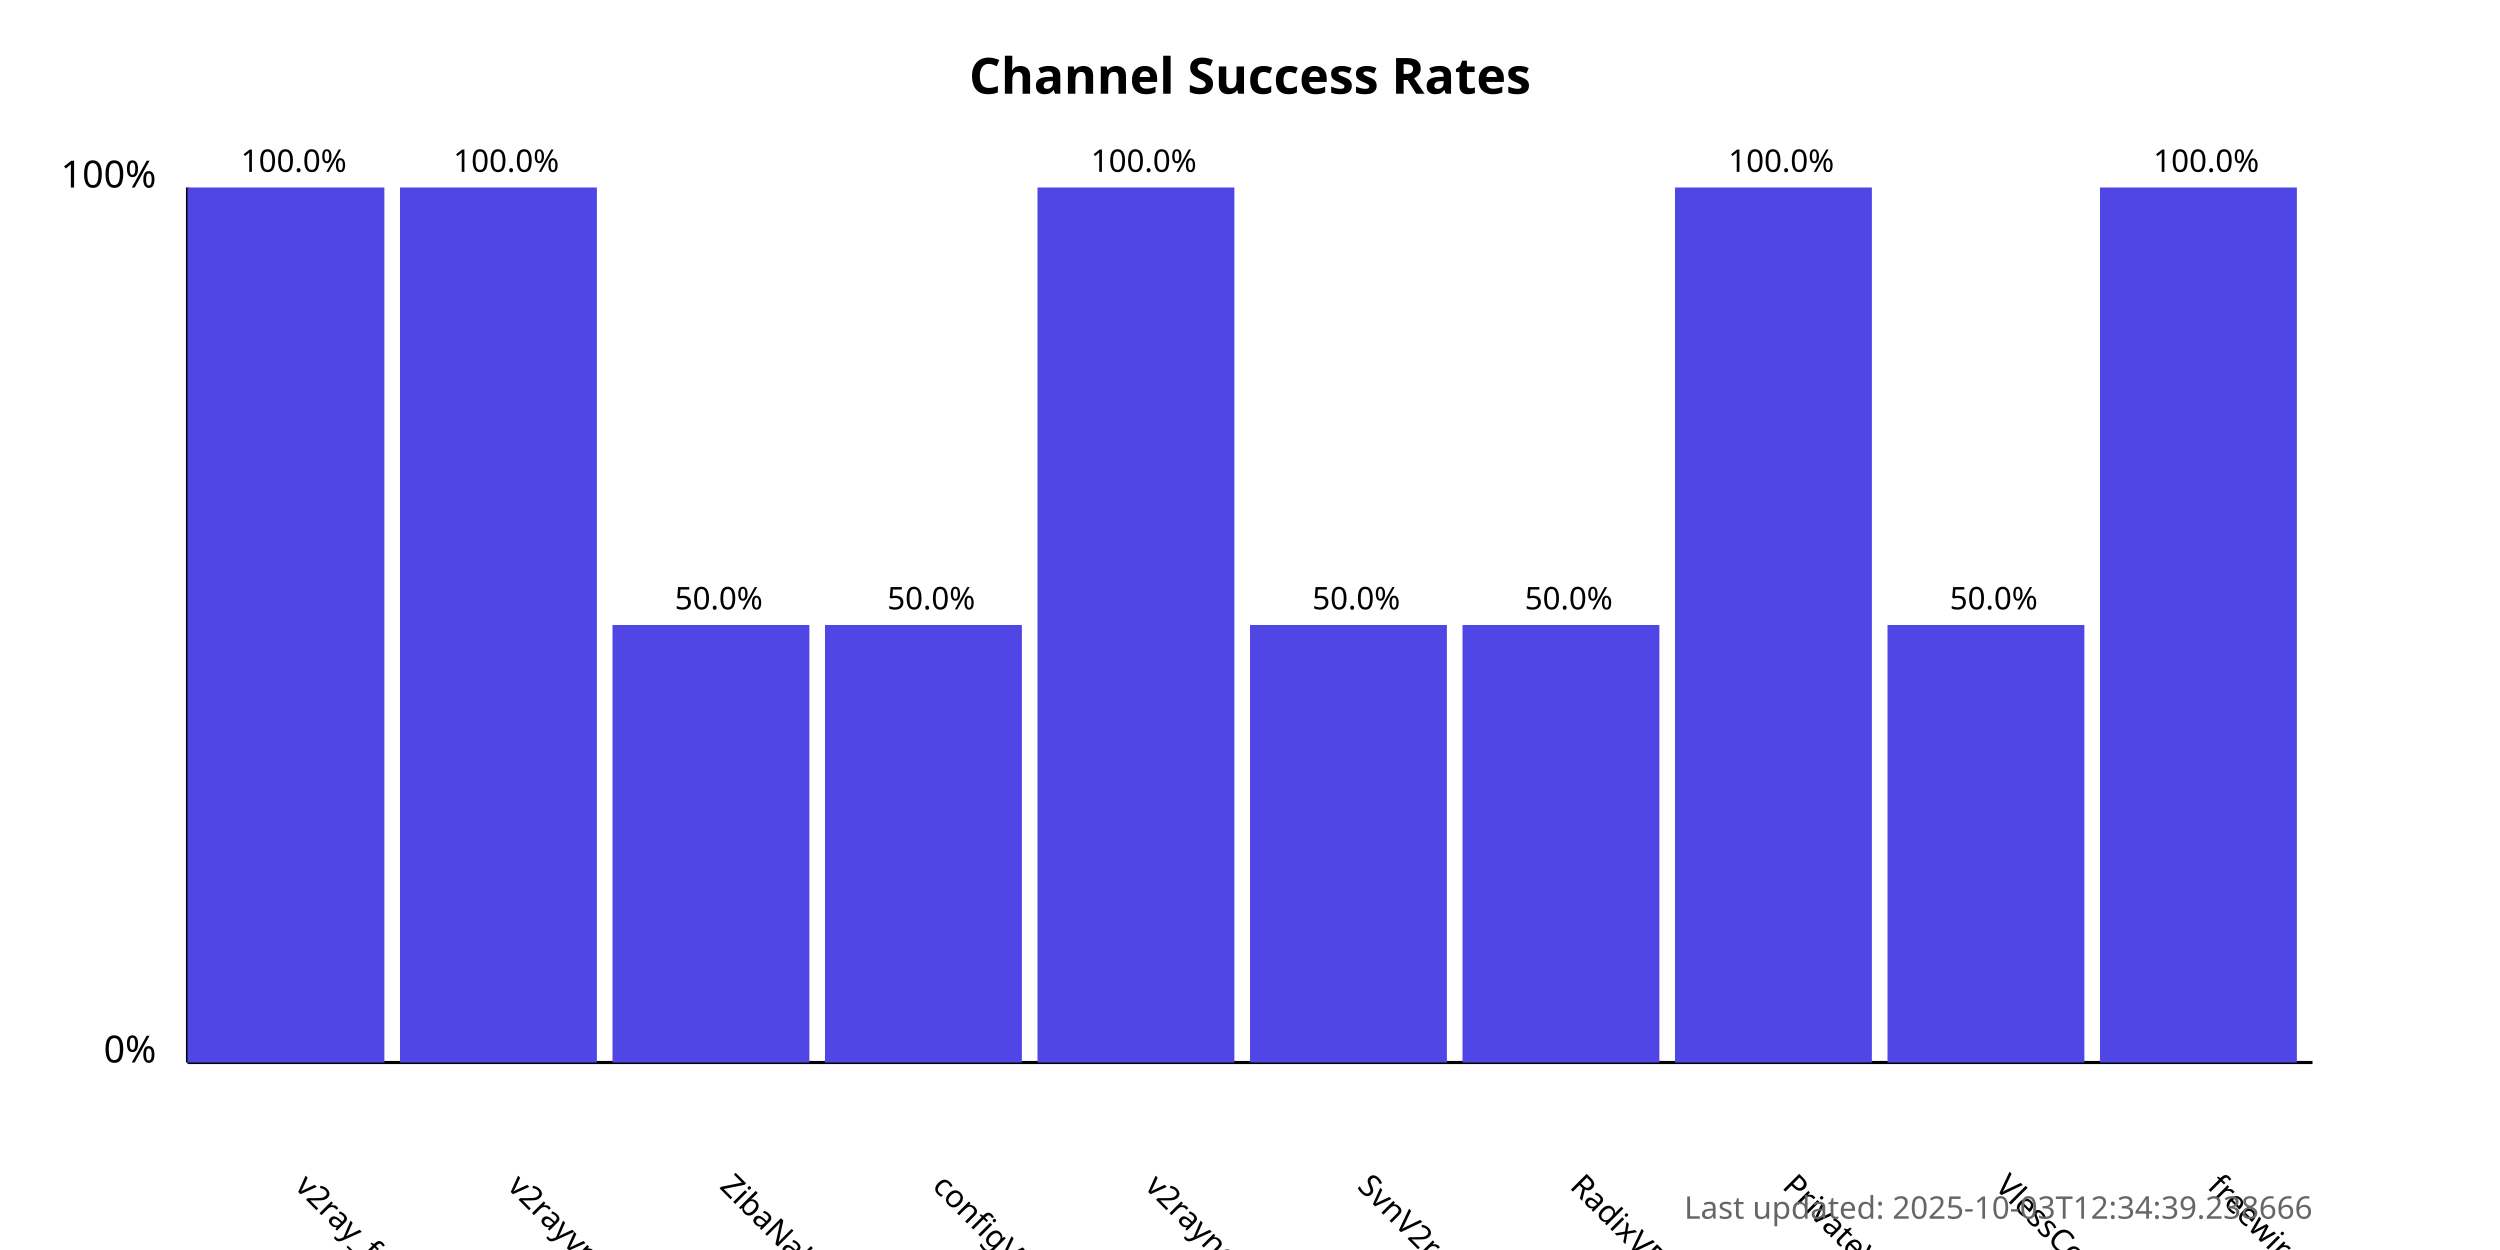
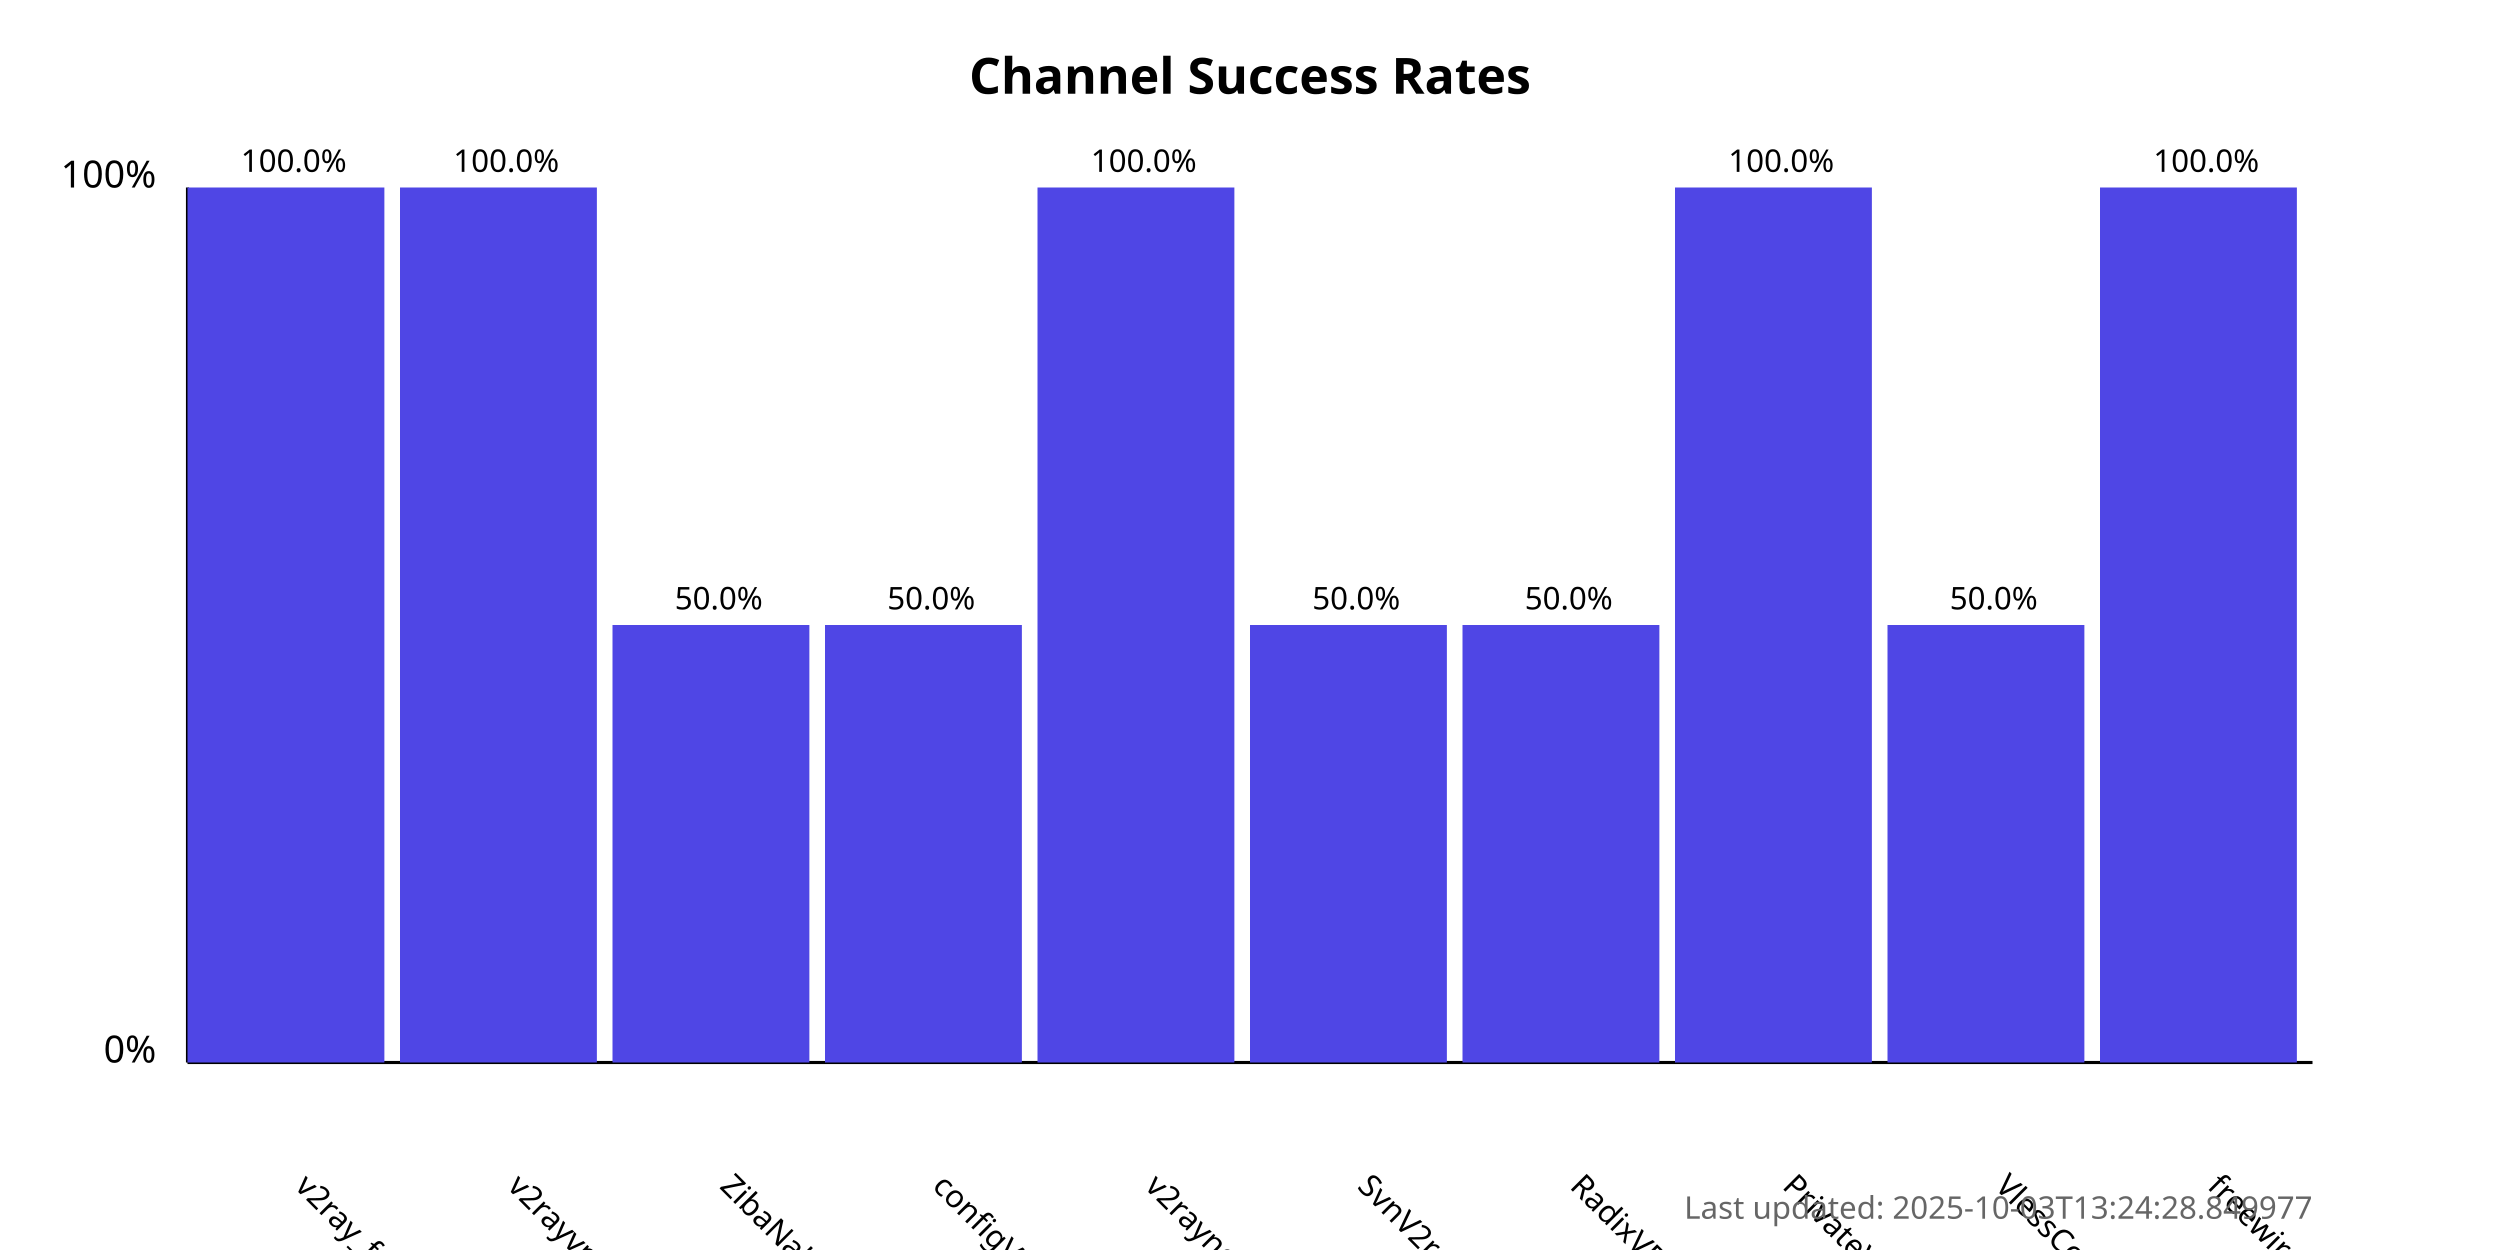
<svg xmlns="http://www.w3.org/2000/svg" width="800" height="400">
  <style>
            .chart-title { font: bold 16px sans-serif; }
            .axis-label { font: 12px sans-serif; }
            .tick-label { font: 10px sans-serif; }
            .bar { fill: #4f46e5; }
            .bar:hover { fill: #6366f1; }
            .timestamp { font: 10px sans-serif; fill: #666; }
        </style>
  <text x="400.0" y="30" text-anchor="middle" class="chart-title">
            Channel Success Rates
        </text>
  <line x1="60" y1="340" x2="60" y2="60" stroke="black" stroke-width="1" />
  <line x1="60" y1="340" x2="740" y2="340" stroke="black" stroke-width="1" />
  <text x="50" y="340" text-anchor="end" class="axis-label">0%</text>
  <text x="50" y="60" text-anchor="end" class="axis-label">100%</text>
  <g>
    <rect x="60" y="60.0" width="63.0" height="280.0" class="bar" />
    <text x="94.0" y="380" transform="rotate(45, 94.0, 380)" text-anchor="start" class="tick-label">
                v2ray_free_conf
            </text>
    <text x="94.0" y="55.0" text-anchor="middle" class="tick-label">
                100.0%
            </text>
  </g>
  <g>
    <rect x="128.0" y="60.0" width="63.0" height="280.0" class="bar" />
    <text x="162.0" y="380" transform="rotate(45, 162.0, 380)" text-anchor="start" class="tick-label">
                v2rayvpno
            </text>
    <text x="162.0" y="55.0" text-anchor="middle" class="tick-label">
                100.0%
            </text>
  </g>
  <g>
    <rect x="196.0" y="200.0" width="63.0" height="140.0" class="bar" />
    <text x="230.0" y="380" transform="rotate(45, 230.0, 380)" text-anchor="start" class="tick-label">
                ZibaNabz
            </text>
    <text x="230.0" y="195.0" text-anchor="middle" class="tick-label">
                50.0%
            </text>
  </g>
  <g>
    <rect x="264.0" y="200.0" width="63.0" height="140.0" class="bar" />
    <text x="298.0" y="380" transform="rotate(45, 298.0, 380)" text-anchor="start" class="tick-label">
                configV2rayForFree
            </text>
    <text x="298.0" y="195.0" text-anchor="middle" class="tick-label">
                50.0%
            </text>
  </g>
  <g>
    <rect x="332.0" y="60.0" width="63.0" height="280.0" class="bar" />
    <text x="366.0" y="380" transform="rotate(45, 366.0, 380)" text-anchor="start" class="tick-label">
                v2rayngvpn
            </text>
    <text x="366.0" y="55.0" text-anchor="middle" class="tick-label">
                100.0%
            </text>
  </g>
  <g>
    <rect x="400.0" y="200.0" width="63.0" height="140.0" class="bar" />
    <text x="434.0" y="380" transform="rotate(45, 434.0, 380)" text-anchor="start" class="tick-label">
                SvnV2ray
            </text>
    <text x="434.0" y="195.0" text-anchor="middle" class="tick-label">
                50.0%
            </text>
  </g>
  <g>
    <rect x="468.0" y="200.0" width="63.0" height="140.0" class="bar" />
    <text x="502.0" y="380" transform="rotate(45, 502.0, 380)" text-anchor="start" class="tick-label">
                RadixVPN
            </text>
    <text x="502.0" y="195.0" text-anchor="middle" class="tick-label">
                50.0%
            </text>
  </g>
  <g>
    <rect x="536.0" y="60.0" width="63.0" height="280.0" class="bar" />
    <text x="570.0" y="380" transform="rotate(45, 570.0, 380)" text-anchor="start" class="tick-label">
                PrivateVPNs
            </text>
    <text x="570.0" y="55.0" text-anchor="middle" class="tick-label">
                100.0%
            </text>
  </g>
  <g>
    <rect x="604.0" y="200.0" width="63.0" height="140.0" class="bar" />
    <text x="638.0" y="380" transform="rotate(45, 638.0, 380)" text-anchor="start" class="tick-label">
                VlessConfig
            </text>
    <text x="638.0" y="195.0" text-anchor="middle" class="tick-label">
                50.0%
            </text>
  </g>
  <g>
    <rect x="672.0" y="60.0" width="63.0" height="280.0" class="bar" />
    <text x="706.0" y="380" transform="rotate(45, 706.0, 380)" text-anchor="start" class="tick-label">
                freewireguard
            </text>
    <text x="706.0" y="55.0" text-anchor="middle" class="tick-label">
                100.0%
            </text>
  </g>
  <text x="740" y="390" text-anchor="end" class="timestamp">
-             Last updated: 2025-10-03T12:34:39.238666
+             Last updated: 2025-10-03T13:24:28.849977
        </text>
</svg>
